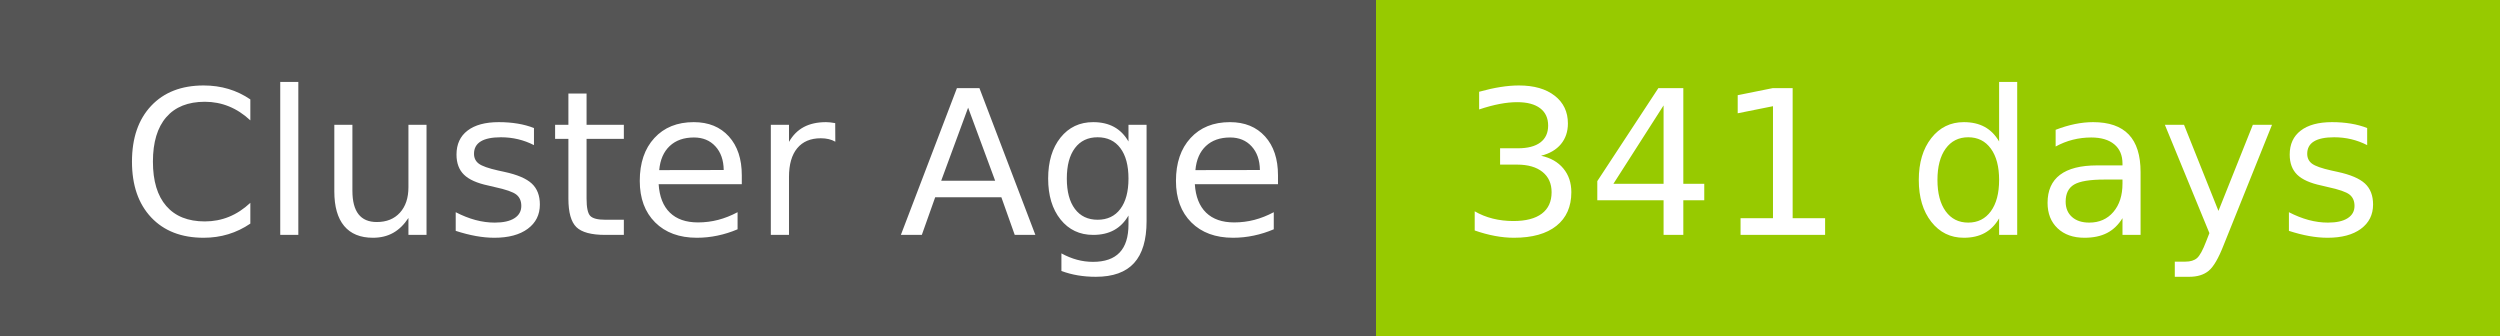
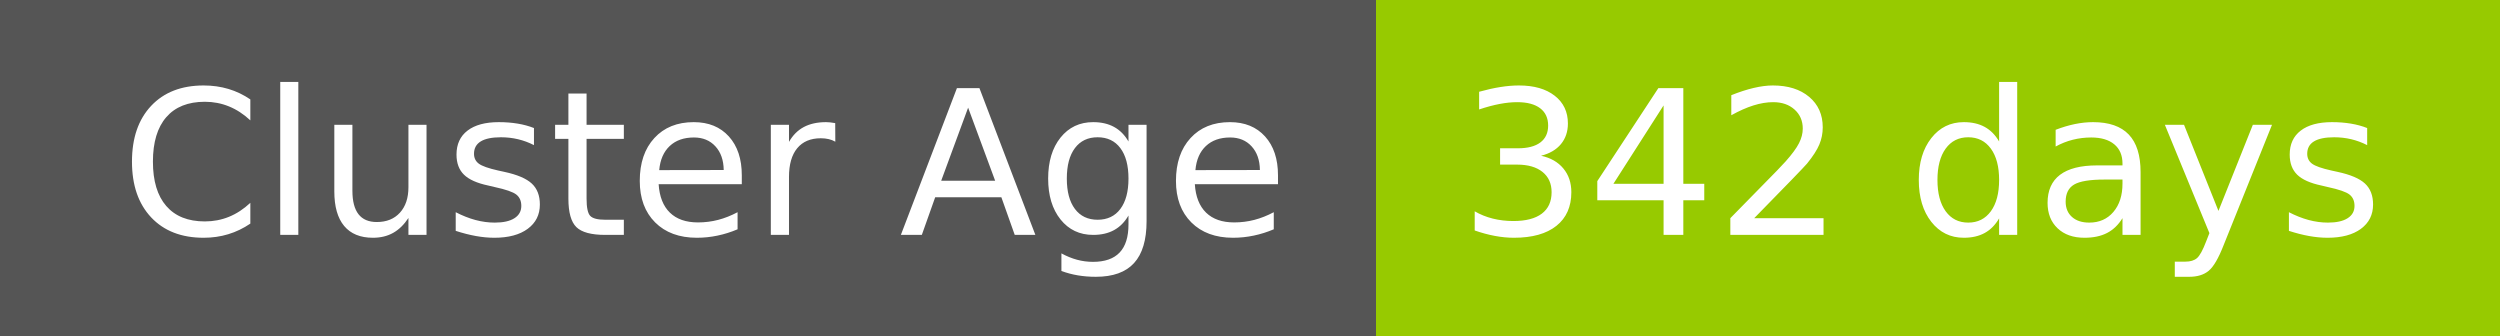
- <svg xmlns="http://www.w3.org/2000/svg" width="149" height="20" role="img" aria-label="Cluster Age: 341 days">
+ <svg xmlns="http://www.w3.org/2000/svg" width="149" height="20" role="img" aria-label="Cluster Age: 342 days">
  <g shape-rendering="crispEdges">
    <rect width="82" height="20" fill="#555" />
    <rect x="82" width="67" height="20" fill="#97ca00" />
  </g>
  <g fill="#fff" text-anchor="middle" font-family="Verdana,Geneva,DejaVu Sans,sans-serif" text-rendering="geometricPrecision" font-size="120">
    <text x="420" y="140" transform="scale(.1)" fill="#fff" textLength="694">Cluster Age</text>
-     <text x="1145" y="140" transform="scale(.1)" fill="#fff" textLength="551">341 days</text>
+     <text x="1145" y="140" transform="scale(.1)" fill="#fff" textLength="551">342 days</text>
  </g>
</svg>
